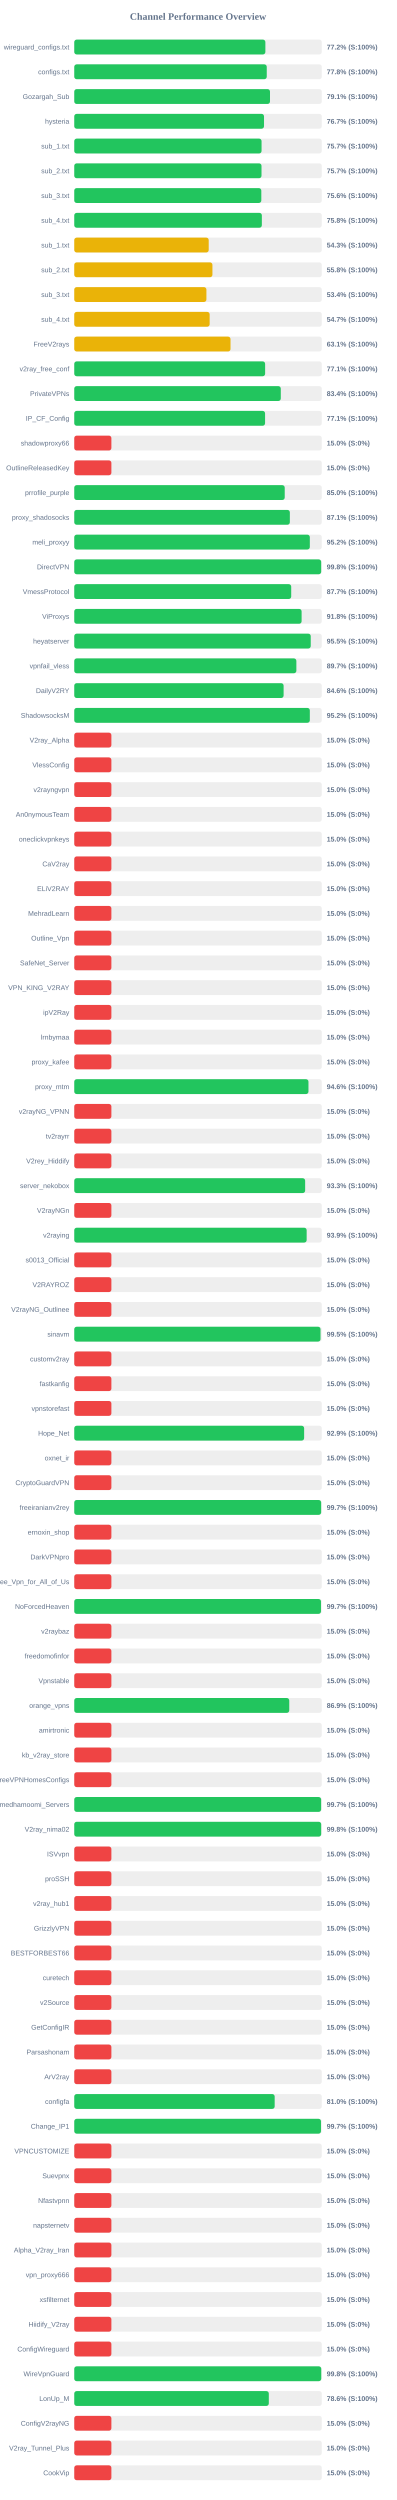
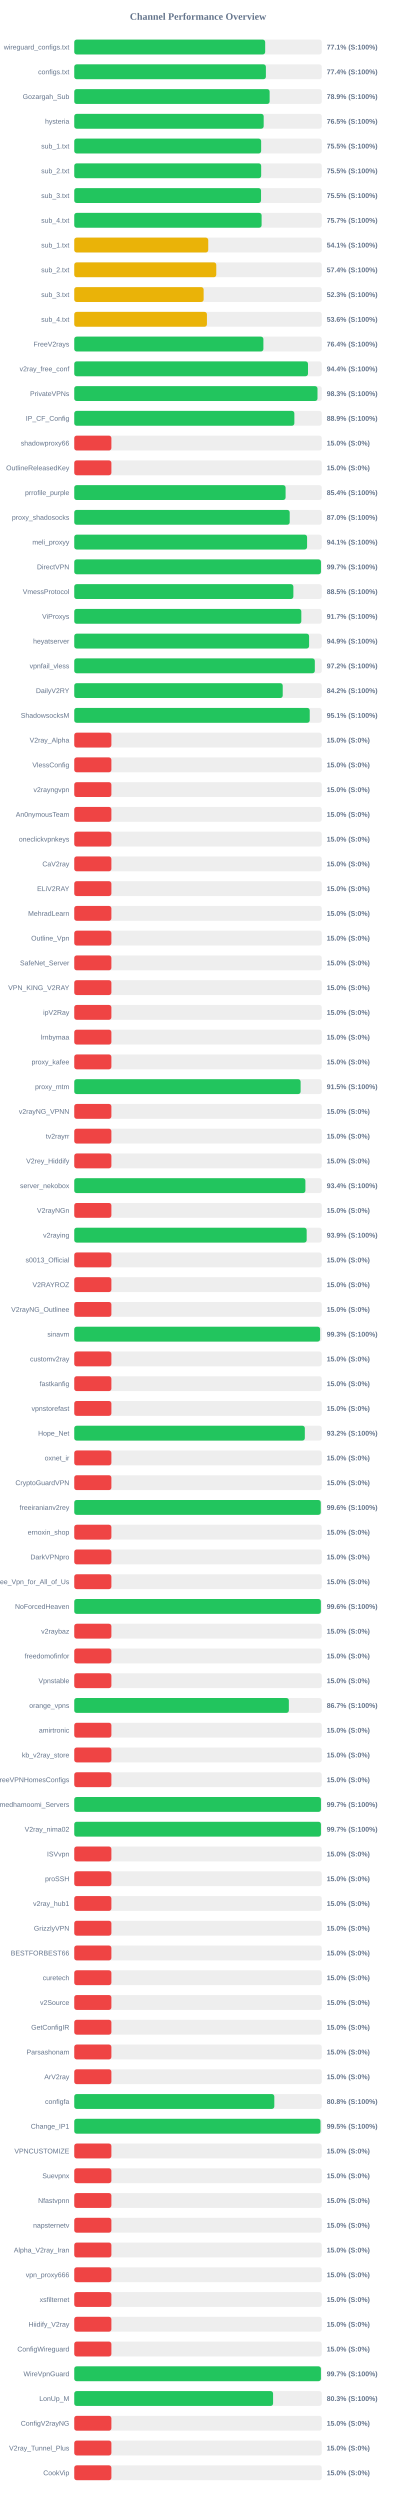
<svg xmlns="http://www.w3.org/2000/svg" width="800" height="5050" version="1.1">
  <style>
        .row { font: 14px Arial; fill: #64748b; }
        .score { font: bold 14px Arial; fill: #64748b; }
    </style>
  <text x="400" y="40" text-anchor="middle" font-size="20px" font-weight="bold" fill="#64748b">Channel Performance Overview</text>
  <rect x="150" y="80" width="500" height="30" fill="#eee" rx="5" />
-   <rect x="150" y="80" width="386.05" height="30" fill="#22c55e" rx="5" />
+   <rect x="150" y="80" width="385.65" height="30" fill="#22c55e" rx="5" />
  <text x="140" y="100" text-anchor="end" class="row">wireguard_configs.txt</text>
-   <text x="660" y="100" text-anchor="start" class="score">77.2% (S:100%)</text>
+   <text x="660" y="100" text-anchor="start" class="score">77.1% (S:100%)</text>
  <rect x="150" y="130" width="500" height="30" fill="#eee" rx="5" />
-   <rect x="150" y="130" width="388.85" height="30" fill="#22c55e" rx="5" />
+   <rect x="150" y="130" width="387.1" height="30" fill="#22c55e" rx="5" />
  <text x="140" y="150" text-anchor="end" class="row">configs.txt</text>
-   <text x="660" y="150" text-anchor="start" class="score">77.8% (S:100%)</text>
+   <text x="660" y="150" text-anchor="start" class="score">77.4% (S:100%)</text>
  <rect x="150" y="180" width="500" height="30" fill="#eee" rx="5" />
-   <rect x="150" y="180" width="395.4" height="30" fill="#22c55e" rx="5" />
+   <rect x="150" y="180" width="394.65" height="30" fill="#22c55e" rx="5" />
  <text x="140" y="200" text-anchor="end" class="row">Gozargah_Sub</text>
-   <text x="660" y="200" text-anchor="start" class="score">79.1% (S:100%)</text>
+   <text x="660" y="200" text-anchor="start" class="score">78.9% (S:100%)</text>
  <rect x="150" y="230" width="500" height="30" fill="#eee" rx="5" />
-   <rect x="150" y="230" width="383.3" height="30" fill="#22c55e" rx="5" />
+   <rect x="150" y="230" width="382.65" height="30" fill="#22c55e" rx="5" />
  <text x="140" y="250" text-anchor="end" class="row">hysteria</text>
-   <text x="660" y="250" text-anchor="start" class="score">76.7% (S:100%)</text>
+   <text x="660" y="250" text-anchor="start" class="score">76.5% (S:100%)</text>
  <rect x="150" y="280" width="500" height="30" fill="#eee" rx="5" />
-   <rect x="150" y="280" width="378.35" height="30" fill="#22c55e" rx="5" />
+   <rect x="150" y="280" width="377.5" height="30" fill="#22c55e" rx="5" />
  <text x="140" y="300" text-anchor="end" class="row">sub_1.txt</text>
-   <text x="660" y="300" text-anchor="start" class="score">75.7% (S:100%)</text>
+   <text x="660" y="300" text-anchor="start" class="score">75.5% (S:100%)</text>
  <rect x="150" y="330" width="500" height="30" fill="#eee" rx="5" />
-   <rect x="150" y="330" width="378.25" height="30" fill="#22c55e" rx="5" />
+   <rect x="150" y="330" width="377.55" height="30" fill="#22c55e" rx="5" />
  <text x="140" y="350" text-anchor="end" class="row">sub_2.txt</text>
-   <text x="660" y="350" text-anchor="start" class="score">75.7% (S:100%)</text>
+   <text x="660" y="350" text-anchor="start" class="score">75.5% (S:100%)</text>
  <rect x="150" y="380" width="500" height="30" fill="#eee" rx="5" />
-   <rect x="150" y="380" width="377.85" height="30" fill="#22c55e" rx="5" />
+   <rect x="150" y="380" width="377.3" height="30" fill="#22c55e" rx="5" />
  <text x="140" y="400" text-anchor="end" class="row">sub_3.txt</text>
-   <text x="660" y="400" text-anchor="start" class="score">75.6% (S:100%)</text>
+   <text x="660" y="400" text-anchor="start" class="score">75.5% (S:100%)</text>
  <rect x="150" y="430" width="500" height="30" fill="#eee" rx="5" />
-   <rect x="150" y="430" width="378.95" height="30" fill="#22c55e" rx="5" />
+   <rect x="150" y="430" width="378.45" height="30" fill="#22c55e" rx="5" />
  <text x="140" y="450" text-anchor="end" class="row">sub_4.txt</text>
-   <text x="660" y="450" text-anchor="start" class="score">75.8% (S:100%)</text>
+   <text x="660" y="450" text-anchor="start" class="score">75.7% (S:100%)</text>
  <rect x="150" y="480" width="500" height="30" fill="#eee" rx="5" />
-   <rect x="150" y="480" width="271.6" height="30" fill="#eab308" rx="5" />
+   <rect x="150" y="480" width="270.65" height="30" fill="#eab308" rx="5" />
  <text x="140" y="500" text-anchor="end" class="row">sub_1.txt</text>
-   <text x="660" y="500" text-anchor="start" class="score">54.3% (S:100%)</text>
+   <text x="660" y="500" text-anchor="start" class="score">54.1% (S:100%)</text>
  <rect x="150" y="530" width="500" height="30" fill="#eee" rx="5" />
-   <rect x="150" y="530" width="279.1" height="30" fill="#eab308" rx="5" />
+   <rect x="150" y="530" width="286.85" height="30" fill="#eab308" rx="5" />
  <text x="140" y="550" text-anchor="end" class="row">sub_2.txt</text>
-   <text x="660" y="550" text-anchor="start" class="score">55.8% (S:100%)</text>
+   <text x="660" y="550" text-anchor="start" class="score">57.4% (S:100%)</text>
  <rect x="150" y="580" width="500" height="30" fill="#eee" rx="5" />
-   <rect x="150" y="580" width="266.95" height="30" fill="#eab308" rx="5" />
+   <rect x="150" y="580" width="261.35" height="30" fill="#eab308" rx="5" />
  <text x="140" y="600" text-anchor="end" class="row">sub_3.txt</text>
-   <text x="660" y="600" text-anchor="start" class="score">53.4% (S:100%)</text>
+   <text x="660" y="600" text-anchor="start" class="score">52.3% (S:100%)</text>
  <rect x="150" y="630" width="500" height="30" fill="#eee" rx="5" />
-   <rect x="150" y="630" width="273.5" height="30" fill="#eab308" rx="5" />
+   <rect x="150" y="630" width="268.0" height="30" fill="#eab308" rx="5" />
  <text x="140" y="650" text-anchor="end" class="row">sub_4.txt</text>
-   <text x="660" y="650" text-anchor="start" class="score">54.7% (S:100%)</text>
+   <text x="660" y="650" text-anchor="start" class="score">53.6% (S:100%)</text>
  <rect x="150" y="680" width="500" height="30" fill="#eee" rx="5" />
-   <rect x="150" y="680" width="315.65" height="30" fill="#eab308" rx="5" />
+   <rect x="150" y="680" width="382.05" height="30" fill="#22c55e" rx="5" />
  <text x="140" y="700" text-anchor="end" class="row">FreeV2rays</text>
-   <text x="660" y="700" text-anchor="start" class="score">63.1% (S:100%)</text>
+   <text x="660" y="700" text-anchor="start" class="score">76.4% (S:100%)</text>
  <rect x="150" y="730" width="500" height="30" fill="#eee" rx="5" />
-   <rect x="150" y="730" width="385.55" height="30" fill="#22c55e" rx="5" />
+   <rect x="150" y="730" width="472.15" height="30" fill="#22c55e" rx="5" />
  <text x="140" y="750" text-anchor="end" class="row">v2ray_free_conf</text>
-   <text x="660" y="750" text-anchor="start" class="score">77.1% (S:100%)</text>
+   <text x="660" y="750" text-anchor="start" class="score">94.4% (S:100%)</text>
  <rect x="150" y="780" width="500" height="30" fill="#eee" rx="5" />
-   <rect x="150" y="780" width="417.2" height="30" fill="#22c55e" rx="5" />
+   <rect x="150" y="780" width="491.35" height="30" fill="#22c55e" rx="5" />
  <text x="140" y="800" text-anchor="end" class="row">PrivateVPNs</text>
-   <text x="660" y="800" text-anchor="start" class="score">83.4% (S:100%)</text>
+   <text x="660" y="800" text-anchor="start" class="score">98.3% (S:100%)</text>
  <rect x="150" y="830" width="500" height="30" fill="#eee" rx="5" />
-   <rect x="150" y="830" width="385.45" height="30" fill="#22c55e" rx="5" />
+   <rect x="150" y="830" width="444.6" height="30" fill="#22c55e" rx="5" />
  <text x="140" y="850" text-anchor="end" class="row">IP_CF_Config</text>
-   <text x="660" y="850" text-anchor="start" class="score">77.1% (S:100%)</text>
+   <text x="660" y="850" text-anchor="start" class="score">88.9% (S:100%)</text>
  <rect x="150" y="880" width="500" height="30" fill="#eee" rx="5" />
  <rect x="150" y="880" width="75.0" height="30" fill="#ef4444" rx="5" />
  <text x="140" y="900" text-anchor="end" class="row">shadowproxy66</text>
  <text x="660" y="900" text-anchor="start" class="score">15.0% (S:0%)</text>
  <rect x="150" y="930" width="500" height="30" fill="#eee" rx="5" />
  <rect x="150" y="930" width="75.0" height="30" fill="#ef4444" rx="5" />
  <text x="140" y="950" text-anchor="end" class="row">OutlineReleasedKey</text>
  <text x="660" y="950" text-anchor="start" class="score">15.0% (S:0%)</text>
  <rect x="150" y="980" width="500" height="30" fill="#eee" rx="5" />
-   <rect x="150" y="980" width="425.15" height="30" fill="#22c55e" rx="5" />
+   <rect x="150" y="980" width="426.9" height="30" fill="#22c55e" rx="5" />
  <text x="140" y="1000" text-anchor="end" class="row">prrofile_purple</text>
-   <text x="660" y="1000" text-anchor="start" class="score">85.0% (S:100%)</text>
+   <text x="660" y="1000" text-anchor="start" class="score">85.4% (S:100%)</text>
  <rect x="150" y="1030" width="500" height="30" fill="#eee" rx="5" />
-   <rect x="150" y="1030" width="435.5" height="30" fill="#22c55e" rx="5" />
+   <rect x="150" y="1030" width="435.2" height="30" fill="#22c55e" rx="5" />
  <text x="140" y="1050" text-anchor="end" class="row">proxy_shadosocks</text>
-   <text x="660" y="1050" text-anchor="start" class="score">87.1% (S:100%)</text>
+   <text x="660" y="1050" text-anchor="start" class="score">87.0% (S:100%)</text>
  <rect x="150" y="1080" width="500" height="30" fill="#eee" rx="5" />
-   <rect x="150" y="1080" width="475.85" height="30" fill="#22c55e" rx="5" />
+   <rect x="150" y="1080" width="470.3" height="30" fill="#22c55e" rx="5" />
  <text x="140" y="1100" text-anchor="end" class="row">meli_proxyy</text>
-   <text x="660" y="1100" text-anchor="start" class="score">95.2% (S:100%)</text>
+   <text x="660" y="1100" text-anchor="start" class="score">94.1% (S:100%)</text>
  <rect x="150" y="1130" width="500" height="30" fill="#eee" rx="5" />
-   <rect x="150" y="1130" width="498.75" height="30" fill="#22c55e" rx="5" />
+   <rect x="150" y="1130" width="498.35" height="30" fill="#22c55e" rx="5" />
  <text x="140" y="1150" text-anchor="end" class="row">DirectVPN</text>
-   <text x="660" y="1150" text-anchor="start" class="score">99.8% (S:100%)</text>
+   <text x="660" y="1150" text-anchor="start" class="score">99.7% (S:100%)</text>
  <rect x="150" y="1180" width="500" height="30" fill="#eee" rx="5" />
-   <rect x="150" y="1180" width="438.25" height="30" fill="#22c55e" rx="5" />
+   <rect x="150" y="1180" width="442.6" height="30" fill="#22c55e" rx="5" />
  <text x="140" y="1200" text-anchor="end" class="row">VmessProtocol</text>
-   <text x="660" y="1200" text-anchor="start" class="score">87.7% (S:100%)</text>
+   <text x="660" y="1200" text-anchor="start" class="score">88.5% (S:100%)</text>
  <rect x="150" y="1230" width="500" height="30" fill="#eee" rx="5" />
-   <rect x="150" y="1230" width="459.25" height="30" fill="#22c55e" rx="5" />
+   <rect x="150" y="1230" width="458.65" height="30" fill="#22c55e" rx="5" />
  <text x="140" y="1250" text-anchor="end" class="row">ViProxys</text>
-   <text x="660" y="1250" text-anchor="start" class="score">91.8% (S:100%)</text>
+   <text x="660" y="1250" text-anchor="start" class="score">91.7% (S:100%)</text>
  <rect x="150" y="1280" width="500" height="30" fill="#eee" rx="5" />
-   <rect x="150" y="1280" width="477.7" height="30" fill="#22c55e" rx="5" />
+   <rect x="150" y="1280" width="474.35" height="30" fill="#22c55e" rx="5" />
  <text x="140" y="1300" text-anchor="end" class="row">heyatserver</text>
-   <text x="660" y="1300" text-anchor="start" class="score">95.5% (S:100%)</text>
+   <text x="660" y="1300" text-anchor="start" class="score">94.9% (S:100%)</text>
  <rect x="150" y="1330" width="500" height="30" fill="#eee" rx="5" />
-   <rect x="150" y="1330" width="448.65" height="30" fill="#22c55e" rx="5" />
+   <rect x="150" y="1330" width="485.95" height="30" fill="#22c55e" rx="5" />
  <text x="140" y="1350" text-anchor="end" class="row">vpnfail_vless</text>
-   <text x="660" y="1350" text-anchor="start" class="score">89.7% (S:100%)</text>
+   <text x="660" y="1350" text-anchor="start" class="score">97.2% (S:100%)</text>
  <rect x="150" y="1380" width="500" height="30" fill="#eee" rx="5" />
-   <rect x="150" y="1380" width="422.9" height="30" fill="#22c55e" rx="5" />
+   <rect x="150" y="1380" width="421.1" height="30" fill="#22c55e" rx="5" />
  <text x="140" y="1400" text-anchor="end" class="row">DailyV2RY</text>
-   <text x="660" y="1400" text-anchor="start" class="score">84.6% (S:100%)</text>
+   <text x="660" y="1400" text-anchor="start" class="score">84.2% (S:100%)</text>
  <rect x="150" y="1430" width="500" height="30" fill="#eee" rx="5" />
-   <rect x="150" y="1430" width="475.85" height="30" fill="#22c55e" rx="5" />
+   <rect x="150" y="1430" width="475.65" height="30" fill="#22c55e" rx="5" />
  <text x="140" y="1450" text-anchor="end" class="row">ShadowsocksM</text>
-   <text x="660" y="1450" text-anchor="start" class="score">95.2% (S:100%)</text>
+   <text x="660" y="1450" text-anchor="start" class="score">95.1% (S:100%)</text>
  <rect x="150" y="1480" width="500" height="30" fill="#eee" rx="5" />
  <rect x="150" y="1480" width="75.0" height="30" fill="#ef4444" rx="5" />
  <text x="140" y="1500" text-anchor="end" class="row">V2ray_Alpha</text>
  <text x="660" y="1500" text-anchor="start" class="score">15.0% (S:0%)</text>
  <rect x="150" y="1530" width="500" height="30" fill="#eee" rx="5" />
  <rect x="150" y="1530" width="75.0" height="30" fill="#ef4444" rx="5" />
  <text x="140" y="1550" text-anchor="end" class="row">VlessConfig</text>
  <text x="660" y="1550" text-anchor="start" class="score">15.0% (S:0%)</text>
  <rect x="150" y="1580" width="500" height="30" fill="#eee" rx="5" />
  <rect x="150" y="1580" width="75.0" height="30" fill="#ef4444" rx="5" />
  <text x="140" y="1600" text-anchor="end" class="row">v2rayngvpn</text>
  <text x="660" y="1600" text-anchor="start" class="score">15.0% (S:0%)</text>
  <rect x="150" y="1630" width="500" height="30" fill="#eee" rx="5" />
  <rect x="150" y="1630" width="75.0" height="30" fill="#ef4444" rx="5" />
  <text x="140" y="1650" text-anchor="end" class="row">An0nymousTeam</text>
  <text x="660" y="1650" text-anchor="start" class="score">15.0% (S:0%)</text>
  <rect x="150" y="1680" width="500" height="30" fill="#eee" rx="5" />
  <rect x="150" y="1680" width="75.0" height="30" fill="#ef4444" rx="5" />
  <text x="140" y="1700" text-anchor="end" class="row">oneclickvpnkeys</text>
  <text x="660" y="1700" text-anchor="start" class="score">15.0% (S:0%)</text>
  <rect x="150" y="1730" width="500" height="30" fill="#eee" rx="5" />
  <rect x="150" y="1730" width="75.0" height="30" fill="#ef4444" rx="5" />
  <text x="140" y="1750" text-anchor="end" class="row">CaV2ray</text>
  <text x="660" y="1750" text-anchor="start" class="score">15.0% (S:0%)</text>
  <rect x="150" y="1780" width="500" height="30" fill="#eee" rx="5" />
  <rect x="150" y="1780" width="75.0" height="30" fill="#ef4444" rx="5" />
  <text x="140" y="1800" text-anchor="end" class="row">ELiV2RAY</text>
  <text x="660" y="1800" text-anchor="start" class="score">15.0% (S:0%)</text>
  <rect x="150" y="1830" width="500" height="30" fill="#eee" rx="5" />
  <rect x="150" y="1830" width="75.0" height="30" fill="#ef4444" rx="5" />
  <text x="140" y="1850" text-anchor="end" class="row">MehradLearn</text>
  <text x="660" y="1850" text-anchor="start" class="score">15.0% (S:0%)</text>
  <rect x="150" y="1880" width="500" height="30" fill="#eee" rx="5" />
  <rect x="150" y="1880" width="75.0" height="30" fill="#ef4444" rx="5" />
  <text x="140" y="1900" text-anchor="end" class="row">Outline_Vpn</text>
  <text x="660" y="1900" text-anchor="start" class="score">15.0% (S:0%)</text>
  <rect x="150" y="1930" width="500" height="30" fill="#eee" rx="5" />
  <rect x="150" y="1930" width="75.0" height="30" fill="#ef4444" rx="5" />
  <text x="140" y="1950" text-anchor="end" class="row">SafeNet_Server</text>
  <text x="660" y="1950" text-anchor="start" class="score">15.0% (S:0%)</text>
  <rect x="150" y="1980" width="500" height="30" fill="#eee" rx="5" />
  <rect x="150" y="1980" width="75.0" height="30" fill="#ef4444" rx="5" />
  <text x="140" y="2000" text-anchor="end" class="row">VPN_KING_V2RAY</text>
  <text x="660" y="2000" text-anchor="start" class="score">15.0% (S:0%)</text>
  <rect x="150" y="2030" width="500" height="30" fill="#eee" rx="5" />
  <rect x="150" y="2030" width="75.0" height="30" fill="#ef4444" rx="5" />
  <text x="140" y="2050" text-anchor="end" class="row">ipV2Ray</text>
  <text x="660" y="2050" text-anchor="start" class="score">15.0% (S:0%)</text>
  <rect x="150" y="2080" width="500" height="30" fill="#eee" rx="5" />
  <rect x="150" y="2080" width="75.0" height="30" fill="#ef4444" rx="5" />
  <text x="140" y="2100" text-anchor="end" class="row">lrnbymaa</text>
  <text x="660" y="2100" text-anchor="start" class="score">15.0% (S:0%)</text>
  <rect x="150" y="2130" width="500" height="30" fill="#eee" rx="5" />
  <rect x="150" y="2130" width="75.0" height="30" fill="#ef4444" rx="5" />
  <text x="140" y="2150" text-anchor="end" class="row">proxy_kafee</text>
  <text x="660" y="2150" text-anchor="start" class="score">15.0% (S:0%)</text>
  <rect x="150" y="2180" width="500" height="30" fill="#eee" rx="5" />
-   <rect x="150" y="2180" width="473.1" height="30" fill="#22c55e" rx="5" />
+   <rect x="150" y="2180" width="457.25" height="30" fill="#22c55e" rx="5" />
  <text x="140" y="2200" text-anchor="end" class="row">proxy_mtm</text>
-   <text x="660" y="2200" text-anchor="start" class="score">94.6% (S:100%)</text>
+   <text x="660" y="2200" text-anchor="start" class="score">91.5% (S:100%)</text>
  <rect x="150" y="2230" width="500" height="30" fill="#eee" rx="5" />
  <rect x="150" y="2230" width="75.0" height="30" fill="#ef4444" rx="5" />
  <text x="140" y="2250" text-anchor="end" class="row">v2rayNG_VPNN</text>
  <text x="660" y="2250" text-anchor="start" class="score">15.0% (S:0%)</text>
  <rect x="150" y="2280" width="500" height="30" fill="#eee" rx="5" />
  <rect x="150" y="2280" width="75.0" height="30" fill="#ef4444" rx="5" />
  <text x="140" y="2300" text-anchor="end" class="row">tv2rayrr</text>
  <text x="660" y="2300" text-anchor="start" class="score">15.0% (S:0%)</text>
  <rect x="150" y="2330" width="500" height="30" fill="#eee" rx="5" />
  <rect x="150" y="2330" width="75.0" height="30" fill="#ef4444" rx="5" />
  <text x="140" y="2350" text-anchor="end" class="row">V2rey_Hiddify</text>
  <text x="660" y="2350" text-anchor="start" class="score">15.0% (S:0%)</text>
  <rect x="150" y="2380" width="500" height="30" fill="#eee" rx="5" />
-   <rect x="150" y="2380" width="466.4" height="30" fill="#22c55e" rx="5" />
+   <rect x="150" y="2380" width="466.9" height="30" fill="#22c55e" rx="5" />
  <text x="140" y="2400" text-anchor="end" class="row">server_nekobox</text>
-   <text x="660" y="2400" text-anchor="start" class="score">93.3% (S:100%)</text>
+   <text x="660" y="2400" text-anchor="start" class="score">93.4% (S:100%)</text>
  <rect x="150" y="2430" width="500" height="30" fill="#eee" rx="5" />
  <rect x="150" y="2430" width="75.0" height="30" fill="#ef4444" rx="5" />
  <text x="140" y="2450" text-anchor="end" class="row">V2rayNGn</text>
  <text x="660" y="2450" text-anchor="start" class="score">15.0% (S:0%)</text>
  <rect x="150" y="2480" width="500" height="30" fill="#eee" rx="5" />
-   <rect x="150" y="2480" width="469.45" height="30" fill="#22c55e" rx="5" />
+   <rect x="150" y="2480" width="469.5" height="30" fill="#22c55e" rx="5" />
  <text x="140" y="2500" text-anchor="end" class="row">v2raying</text>
  <text x="660" y="2500" text-anchor="start" class="score">93.9% (S:100%)</text>
  <rect x="150" y="2530" width="500" height="30" fill="#eee" rx="5" />
  <rect x="150" y="2530" width="75.0" height="30" fill="#ef4444" rx="5" />
  <text x="140" y="2550" text-anchor="end" class="row">s0013_Official</text>
  <text x="660" y="2550" text-anchor="start" class="score">15.0% (S:0%)</text>
  <rect x="150" y="2580" width="500" height="30" fill="#eee" rx="5" />
  <rect x="150" y="2580" width="75.0" height="30" fill="#ef4444" rx="5" />
  <text x="140" y="2600" text-anchor="end" class="row">V2RAYROZ</text>
  <text x="660" y="2600" text-anchor="start" class="score">15.0% (S:0%)</text>
  <rect x="150" y="2630" width="500" height="30" fill="#eee" rx="5" />
  <rect x="150" y="2630" width="75.0" height="30" fill="#ef4444" rx="5" />
  <text x="140" y="2650" text-anchor="end" class="row">V2rayNG_Outlinee</text>
  <text x="660" y="2650" text-anchor="start" class="score">15.0% (S:0%)</text>
  <rect x="150" y="2680" width="500" height="30" fill="#eee" rx="5" />
-   <rect x="150" y="2680" width="497.45" height="30" fill="#22c55e" rx="5" />
+   <rect x="150" y="2680" width="496.6" height="30" fill="#22c55e" rx="5" />
  <text x="140" y="2700" text-anchor="end" class="row">sinavm</text>
-   <text x="660" y="2700" text-anchor="start" class="score">99.5% (S:100%)</text>
+   <text x="660" y="2700" text-anchor="start" class="score">99.3% (S:100%)</text>
  <rect x="150" y="2730" width="500" height="30" fill="#eee" rx="5" />
  <rect x="150" y="2730" width="75.0" height="30" fill="#ef4444" rx="5" />
  <text x="140" y="2750" text-anchor="end" class="row">customv2ray</text>
  <text x="660" y="2750" text-anchor="start" class="score">15.0% (S:0%)</text>
  <rect x="150" y="2780" width="500" height="30" fill="#eee" rx="5" />
  <rect x="150" y="2780" width="75.0" height="30" fill="#ef4444" rx="5" />
  <text x="140" y="2800" text-anchor="end" class="row">fastkanfig</text>
  <text x="660" y="2800" text-anchor="start" class="score">15.0% (S:0%)</text>
  <rect x="150" y="2830" width="500" height="30" fill="#eee" rx="5" />
  <rect x="150" y="2830" width="75.0" height="30" fill="#ef4444" rx="5" />
  <text x="140" y="2850" text-anchor="end" class="row">vpnstorefast</text>
  <text x="660" y="2850" text-anchor="start" class="score">15.0% (S:0%)</text>
  <rect x="150" y="2880" width="500" height="30" fill="#eee" rx="5" />
-   <rect x="150" y="2880" width="464.35" height="30" fill="#22c55e" rx="5" />
+   <rect x="150" y="2880" width="465.75" height="30" fill="#22c55e" rx="5" />
  <text x="140" y="2900" text-anchor="end" class="row">Hope_Net</text>
-   <text x="660" y="2900" text-anchor="start" class="score">92.9% (S:100%)</text>
+   <text x="660" y="2900" text-anchor="start" class="score">93.2% (S:100%)</text>
  <rect x="150" y="2930" width="500" height="30" fill="#eee" rx="5" />
  <rect x="150" y="2930" width="75.0" height="30" fill="#ef4444" rx="5" />
  <text x="140" y="2950" text-anchor="end" class="row">oxnet_ir</text>
  <text x="660" y="2950" text-anchor="start" class="score">15.0% (S:0%)</text>
  <rect x="150" y="2980" width="500" height="30" fill="#eee" rx="5" />
  <rect x="150" y="2980" width="75.0" height="30" fill="#ef4444" rx="5" />
  <text x="140" y="3000" text-anchor="end" class="row">CryptoGuardVPN</text>
  <text x="660" y="3000" text-anchor="start" class="score">15.0% (S:0%)</text>
  <rect x="150" y="3030" width="500" height="30" fill="#eee" rx="5" />
-   <rect x="150" y="3030" width="498.7" height="30" fill="#22c55e" rx="5" />
+   <rect x="150" y="3030" width="497.95" height="30" fill="#22c55e" rx="5" />
  <text x="140" y="3050" text-anchor="end" class="row">freeiranianv2rey</text>
-   <text x="660" y="3050" text-anchor="start" class="score">99.7% (S:100%)</text>
+   <text x="660" y="3050" text-anchor="start" class="score">99.6% (S:100%)</text>
  <rect x="150" y="3080" width="500" height="30" fill="#eee" rx="5" />
  <rect x="150" y="3080" width="75.0" height="30" fill="#ef4444" rx="5" />
  <text x="140" y="3100" text-anchor="end" class="row">ernoxin_shop</text>
  <text x="660" y="3100" text-anchor="start" class="score">15.0% (S:0%)</text>
  <rect x="150" y="3130" width="500" height="30" fill="#eee" rx="5" />
  <rect x="150" y="3130" width="75.0" height="30" fill="#ef4444" rx="5" />
  <text x="140" y="3150" text-anchor="end" class="row">DarkVPNpro</text>
  <text x="660" y="3150" text-anchor="start" class="score">15.0% (S:0%)</text>
  <rect x="150" y="3180" width="500" height="30" fill="#eee" rx="5" />
  <rect x="150" y="3180" width="75.0" height="30" fill="#ef4444" rx="5" />
  <text x="140" y="3200" text-anchor="end" class="row">Free_Vpn_for_All_of_Us</text>
  <text x="660" y="3200" text-anchor="start" class="score">15.0% (S:0%)</text>
  <rect x="150" y="3230" width="500" height="30" fill="#eee" rx="5" />
-   <rect x="150" y="3230" width="498.4" height="30" fill="#22c55e" rx="5" />
+   <rect x="150" y="3230" width="498.15" height="30" fill="#22c55e" rx="5" />
  <text x="140" y="3250" text-anchor="end" class="row">NoForcedHeaven</text>
-   <text x="660" y="3250" text-anchor="start" class="score">99.7% (S:100%)</text>
+   <text x="660" y="3250" text-anchor="start" class="score">99.6% (S:100%)</text>
  <rect x="150" y="3280" width="500" height="30" fill="#eee" rx="5" />
  <rect x="150" y="3280" width="75.0" height="30" fill="#ef4444" rx="5" />
  <text x="140" y="3300" text-anchor="end" class="row">v2raybaz</text>
  <text x="660" y="3300" text-anchor="start" class="score">15.0% (S:0%)</text>
  <rect x="150" y="3330" width="500" height="30" fill="#eee" rx="5" />
  <rect x="150" y="3330" width="75.0" height="30" fill="#ef4444" rx="5" />
  <text x="140" y="3350" text-anchor="end" class="row">freedomofinfor</text>
  <text x="660" y="3350" text-anchor="start" class="score">15.0% (S:0%)</text>
  <rect x="150" y="3380" width="500" height="30" fill="#eee" rx="5" />
  <rect x="150" y="3380" width="75.0" height="30" fill="#ef4444" rx="5" />
  <text x="140" y="3400" text-anchor="end" class="row">Vpnstable</text>
  <text x="660" y="3400" text-anchor="start" class="score">15.0% (S:0%)</text>
  <rect x="150" y="3430" width="500" height="30" fill="#eee" rx="5" />
-   <rect x="150" y="3430" width="434.3" height="30" fill="#22c55e" rx="5" />
+   <rect x="150" y="3430" width="433.5" height="30" fill="#22c55e" rx="5" />
  <text x="140" y="3450" text-anchor="end" class="row">orange_vpns</text>
-   <text x="660" y="3450" text-anchor="start" class="score">86.9% (S:100%)</text>
+   <text x="660" y="3450" text-anchor="start" class="score">86.7% (S:100%)</text>
  <rect x="150" y="3480" width="500" height="30" fill="#eee" rx="5" />
  <rect x="150" y="3480" width="75.0" height="30" fill="#ef4444" rx="5" />
  <text x="140" y="3500" text-anchor="end" class="row">amirtronic</text>
  <text x="660" y="3500" text-anchor="start" class="score">15.0% (S:0%)</text>
  <rect x="150" y="3530" width="500" height="30" fill="#eee" rx="5" />
  <rect x="150" y="3530" width="75.0" height="30" fill="#ef4444" rx="5" />
  <text x="140" y="3550" text-anchor="end" class="row">kb_v2ray_store</text>
  <text x="660" y="3550" text-anchor="start" class="score">15.0% (S:0%)</text>
  <rect x="150" y="3580" width="500" height="30" fill="#eee" rx="5" />
  <rect x="150" y="3580" width="75.0" height="30" fill="#ef4444" rx="5" />
  <text x="140" y="3600" text-anchor="end" class="row">FreeVPNHomesConfigs</text>
  <text x="660" y="3600" text-anchor="start" class="score">15.0% (S:0%)</text>
  <rect x="150" y="3630" width="500" height="30" fill="#eee" rx="5" />
-   <rect x="150" y="3630" width="498.65" height="30" fill="#22c55e" rx="5" />
+   <rect x="150" y="3630" width="498.3" height="30" fill="#22c55e" rx="5" />
  <text x="140" y="3650" text-anchor="end" class="row">Ahmedhamoomi_Servers</text>
  <text x="660" y="3650" text-anchor="start" class="score">99.7% (S:100%)</text>
  <rect x="150" y="3680" width="500" height="30" fill="#eee" rx="5" />
-   <rect x="150" y="3680" width="498.75" height="30" fill="#22c55e" rx="5" />
+   <rect x="150" y="3680" width="498.3" height="30" fill="#22c55e" rx="5" />
  <text x="140" y="3700" text-anchor="end" class="row">V2ray_nima02</text>
-   <text x="660" y="3700" text-anchor="start" class="score">99.8% (S:100%)</text>
+   <text x="660" y="3700" text-anchor="start" class="score">99.7% (S:100%)</text>
  <rect x="150" y="3730" width="500" height="30" fill="#eee" rx="5" />
  <rect x="150" y="3730" width="75.0" height="30" fill="#ef4444" rx="5" />
  <text x="140" y="3750" text-anchor="end" class="row">ISVvpn</text>
  <text x="660" y="3750" text-anchor="start" class="score">15.0% (S:0%)</text>
  <rect x="150" y="3780" width="500" height="30" fill="#eee" rx="5" />
  <rect x="150" y="3780" width="75.0" height="30" fill="#ef4444" rx="5" />
  <text x="140" y="3800" text-anchor="end" class="row">proSSH</text>
  <text x="660" y="3800" text-anchor="start" class="score">15.0% (S:0%)</text>
  <rect x="150" y="3830" width="500" height="30" fill="#eee" rx="5" />
  <rect x="150" y="3830" width="75.0" height="30" fill="#ef4444" rx="5" />
  <text x="140" y="3850" text-anchor="end" class="row">v2ray_hub1</text>
  <text x="660" y="3850" text-anchor="start" class="score">15.0% (S:0%)</text>
  <rect x="150" y="3880" width="500" height="30" fill="#eee" rx="5" />
  <rect x="150" y="3880" width="75.0" height="30" fill="#ef4444" rx="5" />
  <text x="140" y="3900" text-anchor="end" class="row">GrizzlyVPN</text>
  <text x="660" y="3900" text-anchor="start" class="score">15.0% (S:0%)</text>
  <rect x="150" y="3930" width="500" height="30" fill="#eee" rx="5" />
  <rect x="150" y="3930" width="75.0" height="30" fill="#ef4444" rx="5" />
  <text x="140" y="3950" text-anchor="end" class="row">BESTFORBEST66</text>
  <text x="660" y="3950" text-anchor="start" class="score">15.0% (S:0%)</text>
  <rect x="150" y="3980" width="500" height="30" fill="#eee" rx="5" />
  <rect x="150" y="3980" width="75.0" height="30" fill="#ef4444" rx="5" />
  <text x="140" y="4000" text-anchor="end" class="row">curetech</text>
  <text x="660" y="4000" text-anchor="start" class="score">15.0% (S:0%)</text>
  <rect x="150" y="4030" width="500" height="30" fill="#eee" rx="5" />
  <rect x="150" y="4030" width="75.0" height="30" fill="#ef4444" rx="5" />
  <text x="140" y="4050" text-anchor="end" class="row">v2Source</text>
  <text x="660" y="4050" text-anchor="start" class="score">15.0% (S:0%)</text>
  <rect x="150" y="4080" width="500" height="30" fill="#eee" rx="5" />
  <rect x="150" y="4080" width="75.0" height="30" fill="#ef4444" rx="5" />
  <text x="140" y="4100" text-anchor="end" class="row">GetConfigIR</text>
  <text x="660" y="4100" text-anchor="start" class="score">15.0% (S:0%)</text>
  <rect x="150" y="4130" width="500" height="30" fill="#eee" rx="5" />
  <rect x="150" y="4130" width="75.0" height="30" fill="#ef4444" rx="5" />
  <text x="140" y="4150" text-anchor="end" class="row">Parsashonam</text>
  <text x="660" y="4150" text-anchor="start" class="score">15.0% (S:0%)</text>
  <rect x="150" y="4180" width="500" height="30" fill="#eee" rx="5" />
  <rect x="150" y="4180" width="75.0" height="30" fill="#ef4444" rx="5" />
  <text x="140" y="4200" text-anchor="end" class="row">ArV2ray</text>
  <text x="660" y="4200" text-anchor="start" class="score">15.0% (S:0%)</text>
  <rect x="150" y="4230" width="500" height="30" fill="#eee" rx="5" />
-   <rect x="150" y="4230" width="404.85" height="30" fill="#22c55e" rx="5" />
+   <rect x="150" y="4230" width="404.1" height="30" fill="#22c55e" rx="5" />
  <text x="140" y="4250" text-anchor="end" class="row">configfa</text>
-   <text x="660" y="4250" text-anchor="start" class="score">81.0% (S:100%)</text>
+   <text x="660" y="4250" text-anchor="start" class="score">80.8% (S:100%)</text>
  <rect x="150" y="4280" width="500" height="30" fill="#eee" rx="5" />
-   <rect x="150" y="4280" width="498.4" height="30" fill="#22c55e" rx="5" />
+   <rect x="150" y="4280" width="497.4" height="30" fill="#22c55e" rx="5" />
  <text x="140" y="4300" text-anchor="end" class="row">Change_IP1</text>
-   <text x="660" y="4300" text-anchor="start" class="score">99.7% (S:100%)</text>
+   <text x="660" y="4300" text-anchor="start" class="score">99.5% (S:100%)</text>
  <rect x="150" y="4330" width="500" height="30" fill="#eee" rx="5" />
  <rect x="150" y="4330" width="75.0" height="30" fill="#ef4444" rx="5" />
  <text x="140" y="4350" text-anchor="end" class="row">VPNCUSTOMIZE</text>
  <text x="660" y="4350" text-anchor="start" class="score">15.0% (S:0%)</text>
  <rect x="150" y="4380" width="500" height="30" fill="#eee" rx="5" />
  <rect x="150" y="4380" width="75.0" height="30" fill="#ef4444" rx="5" />
  <text x="140" y="4400" text-anchor="end" class="row">Suevpnx</text>
  <text x="660" y="4400" text-anchor="start" class="score">15.0% (S:0%)</text>
  <rect x="150" y="4430" width="500" height="30" fill="#eee" rx="5" />
  <rect x="150" y="4430" width="75.0" height="30" fill="#ef4444" rx="5" />
  <text x="140" y="4450" text-anchor="end" class="row">Nfastvpnn</text>
  <text x="660" y="4450" text-anchor="start" class="score">15.0% (S:0%)</text>
  <rect x="150" y="4480" width="500" height="30" fill="#eee" rx="5" />
  <rect x="150" y="4480" width="75.0" height="30" fill="#ef4444" rx="5" />
  <text x="140" y="4500" text-anchor="end" class="row">napsternetv</text>
  <text x="660" y="4500" text-anchor="start" class="score">15.0% (S:0%)</text>
  <rect x="150" y="4530" width="500" height="30" fill="#eee" rx="5" />
  <rect x="150" y="4530" width="75.0" height="30" fill="#ef4444" rx="5" />
  <text x="140" y="4550" text-anchor="end" class="row">Alpha_V2ray_Iran</text>
  <text x="660" y="4550" text-anchor="start" class="score">15.0% (S:0%)</text>
  <rect x="150" y="4580" width="500" height="30" fill="#eee" rx="5" />
  <rect x="150" y="4580" width="75.0" height="30" fill="#ef4444" rx="5" />
  <text x="140" y="4600" text-anchor="end" class="row">vpn_proxy666</text>
  <text x="660" y="4600" text-anchor="start" class="score">15.0% (S:0%)</text>
  <rect x="150" y="4630" width="500" height="30" fill="#eee" rx="5" />
  <rect x="150" y="4630" width="75.0" height="30" fill="#ef4444" rx="5" />
  <text x="140" y="4650" text-anchor="end" class="row">xsfilternet</text>
  <text x="660" y="4650" text-anchor="start" class="score">15.0% (S:0%)</text>
  <rect x="150" y="4680" width="500" height="30" fill="#eee" rx="5" />
  <rect x="150" y="4680" width="75.0" height="30" fill="#ef4444" rx="5" />
  <text x="140" y="4700" text-anchor="end" class="row">Hiidify_V2ray</text>
  <text x="660" y="4700" text-anchor="start" class="score">15.0% (S:0%)</text>
  <rect x="150" y="4730" width="500" height="30" fill="#eee" rx="5" />
  <rect x="150" y="4730" width="75.0" height="30" fill="#ef4444" rx="5" />
  <text x="140" y="4750" text-anchor="end" class="row">ConfigWireguard</text>
  <text x="660" y="4750" text-anchor="start" class="score">15.0% (S:0%)</text>
  <rect x="150" y="4780" width="500" height="30" fill="#eee" rx="5" />
-   <rect x="150" y="4780" width="498.9" height="30" fill="#22c55e" rx="5" />
+   <rect x="150" y="4780" width="498.25" height="30" fill="#22c55e" rx="5" />
  <text x="140" y="4800" text-anchor="end" class="row">WireVpnGuard</text>
-   <text x="660" y="4800" text-anchor="start" class="score">99.8% (S:100%)</text>
+   <text x="660" y="4800" text-anchor="start" class="score">99.7% (S:100%)</text>
  <rect x="150" y="4830" width="500" height="30" fill="#eee" rx="5" />
-   <rect x="150" y="4830" width="393.0" height="30" fill="#22c55e" rx="5" />
+   <rect x="150" y="4830" width="401.6" height="30" fill="#22c55e" rx="5" />
  <text x="140" y="4850" text-anchor="end" class="row">LonUp_M</text>
-   <text x="660" y="4850" text-anchor="start" class="score">78.6% (S:100%)</text>
+   <text x="660" y="4850" text-anchor="start" class="score">80.3% (S:100%)</text>
  <rect x="150" y="4880" width="500" height="30" fill="#eee" rx="5" />
  <rect x="150" y="4880" width="75.0" height="30" fill="#ef4444" rx="5" />
  <text x="140" y="4900" text-anchor="end" class="row">ConfigV2rayNG</text>
  <text x="660" y="4900" text-anchor="start" class="score">15.0% (S:0%)</text>
  <rect x="150" y="4930" width="500" height="30" fill="#eee" rx="5" />
  <rect x="150" y="4930" width="75.0" height="30" fill="#ef4444" rx="5" />
  <text x="140" y="4950" text-anchor="end" class="row">V2ray_Tunnel_Plus</text>
  <text x="660" y="4950" text-anchor="start" class="score">15.0% (S:0%)</text>
  <rect x="150" y="4980" width="500" height="30" fill="#eee" rx="5" />
  <rect x="150" y="4980" width="75.0" height="30" fill="#ef4444" rx="5" />
  <text x="140" y="5000" text-anchor="end" class="row">CookVip</text>
  <text x="660" y="5000" text-anchor="start" class="score">15.0% (S:0%)</text>
</svg>
